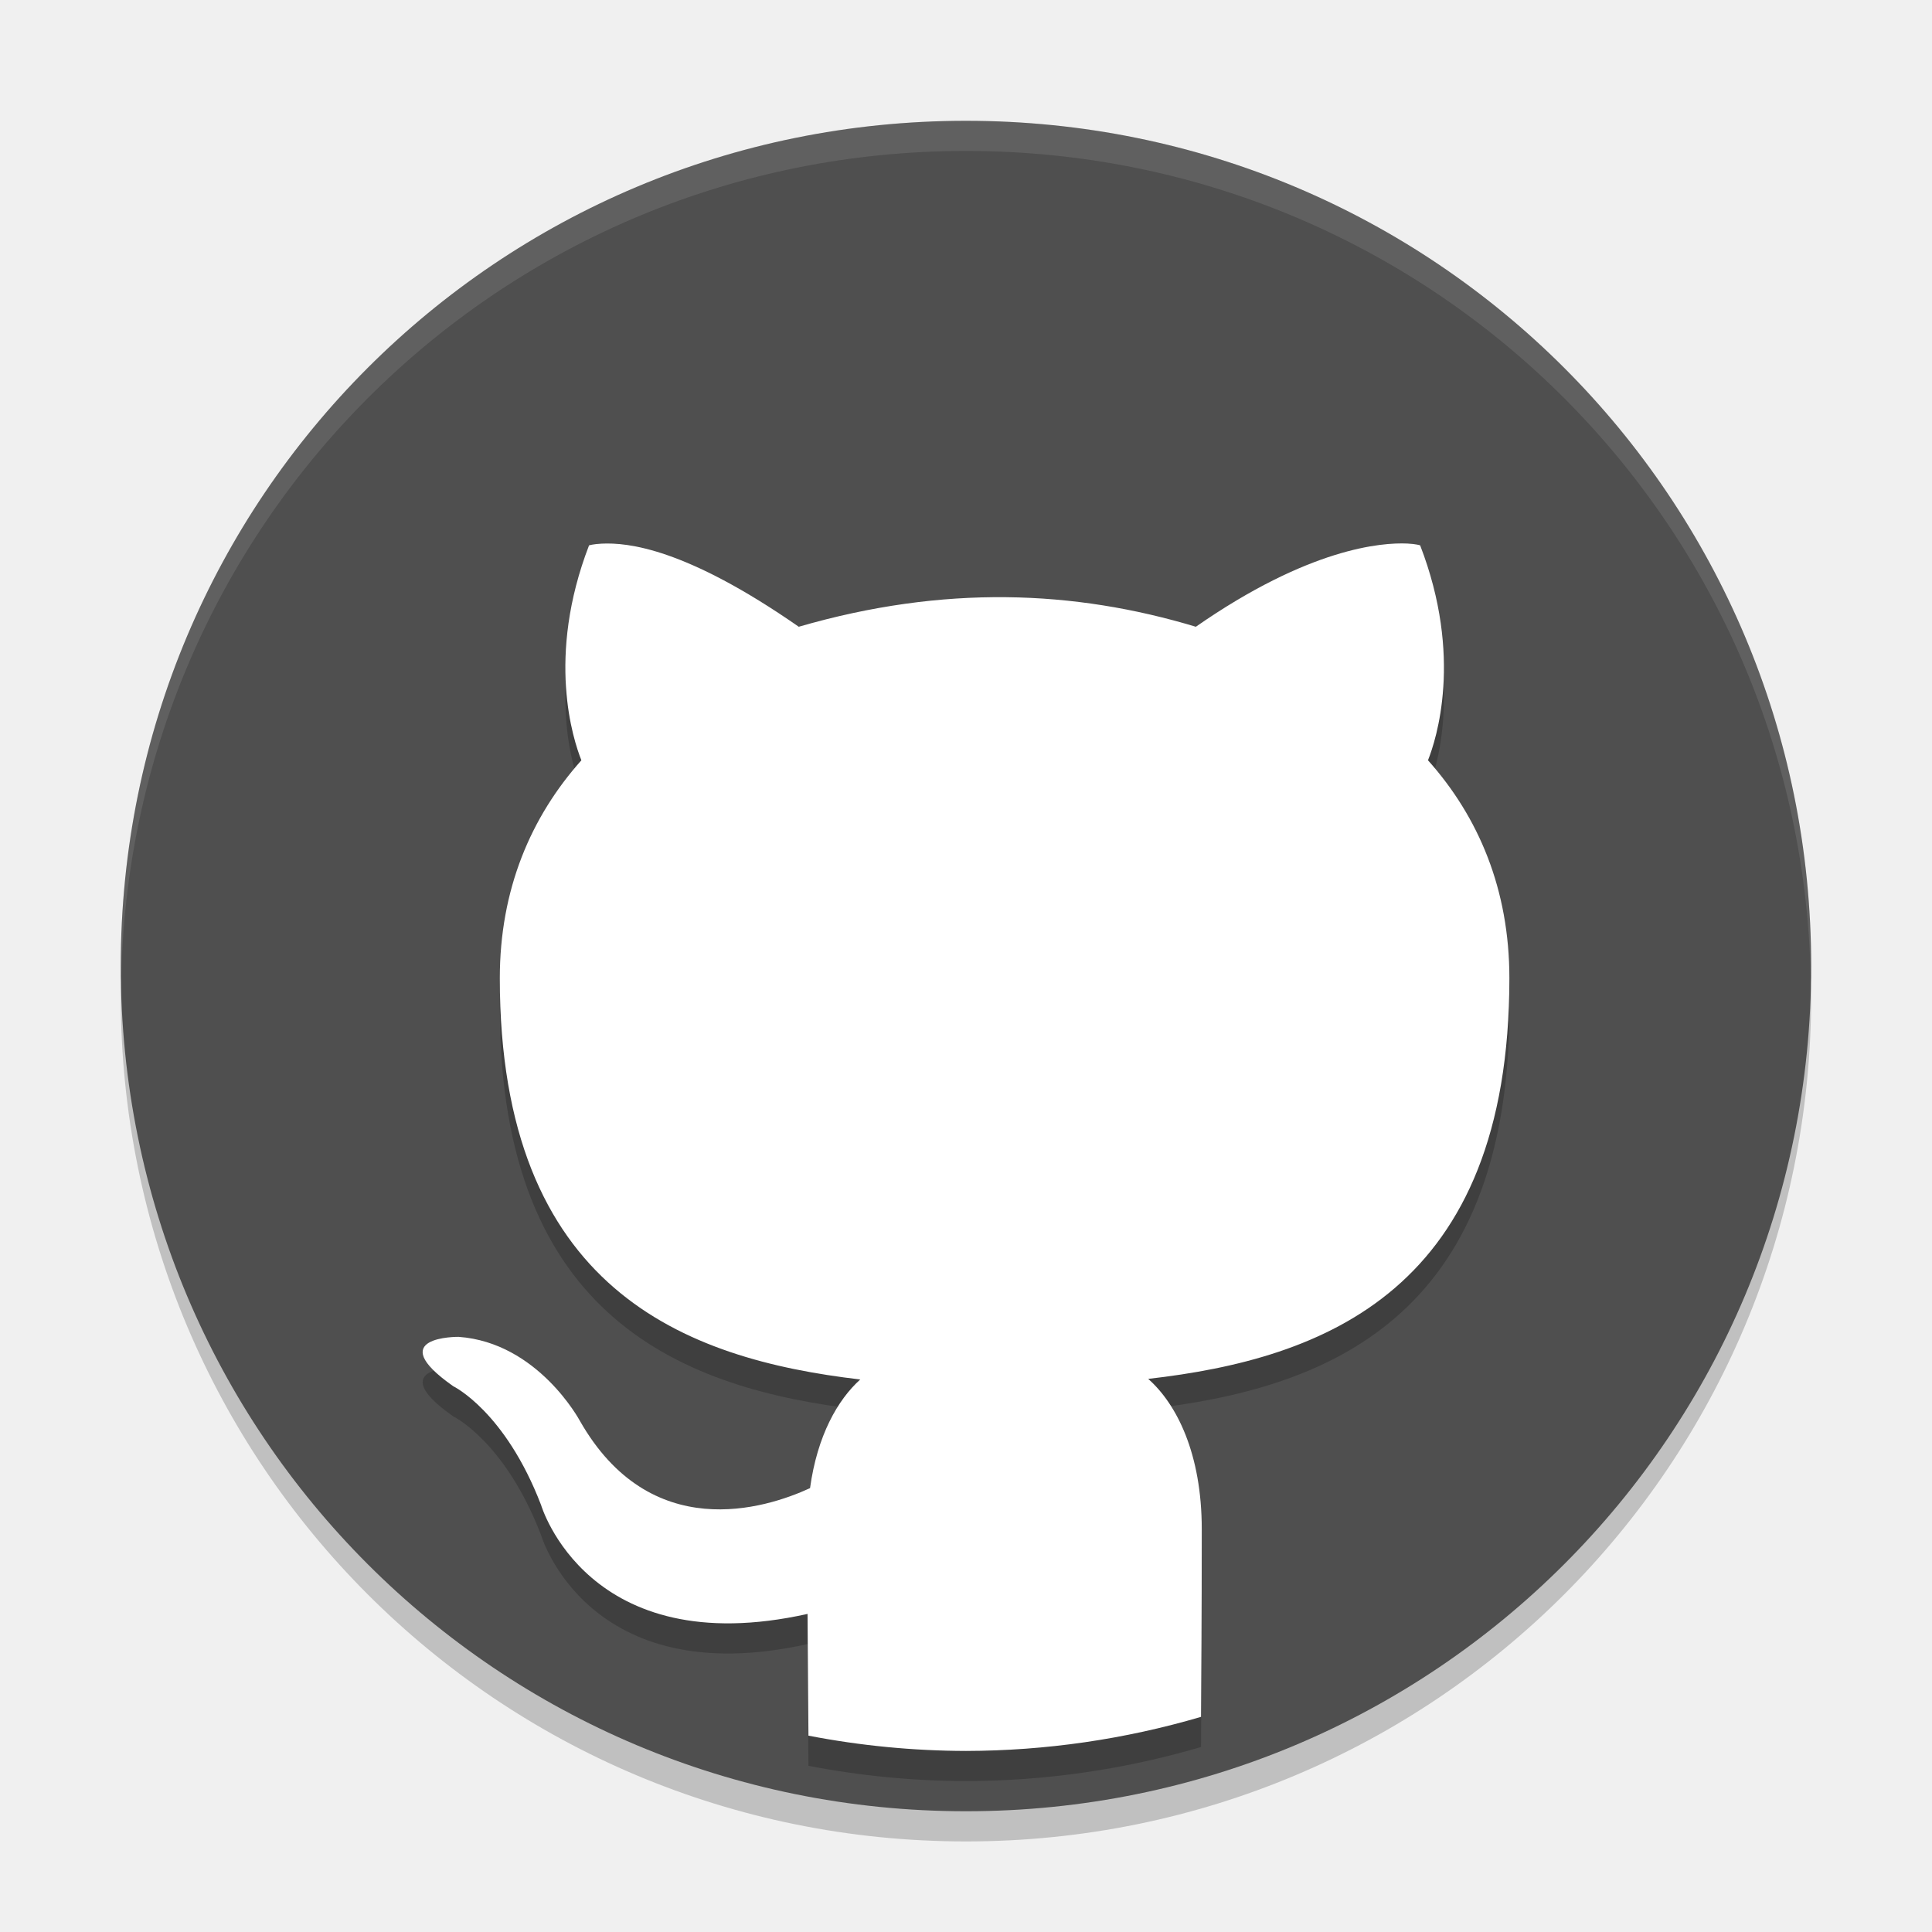
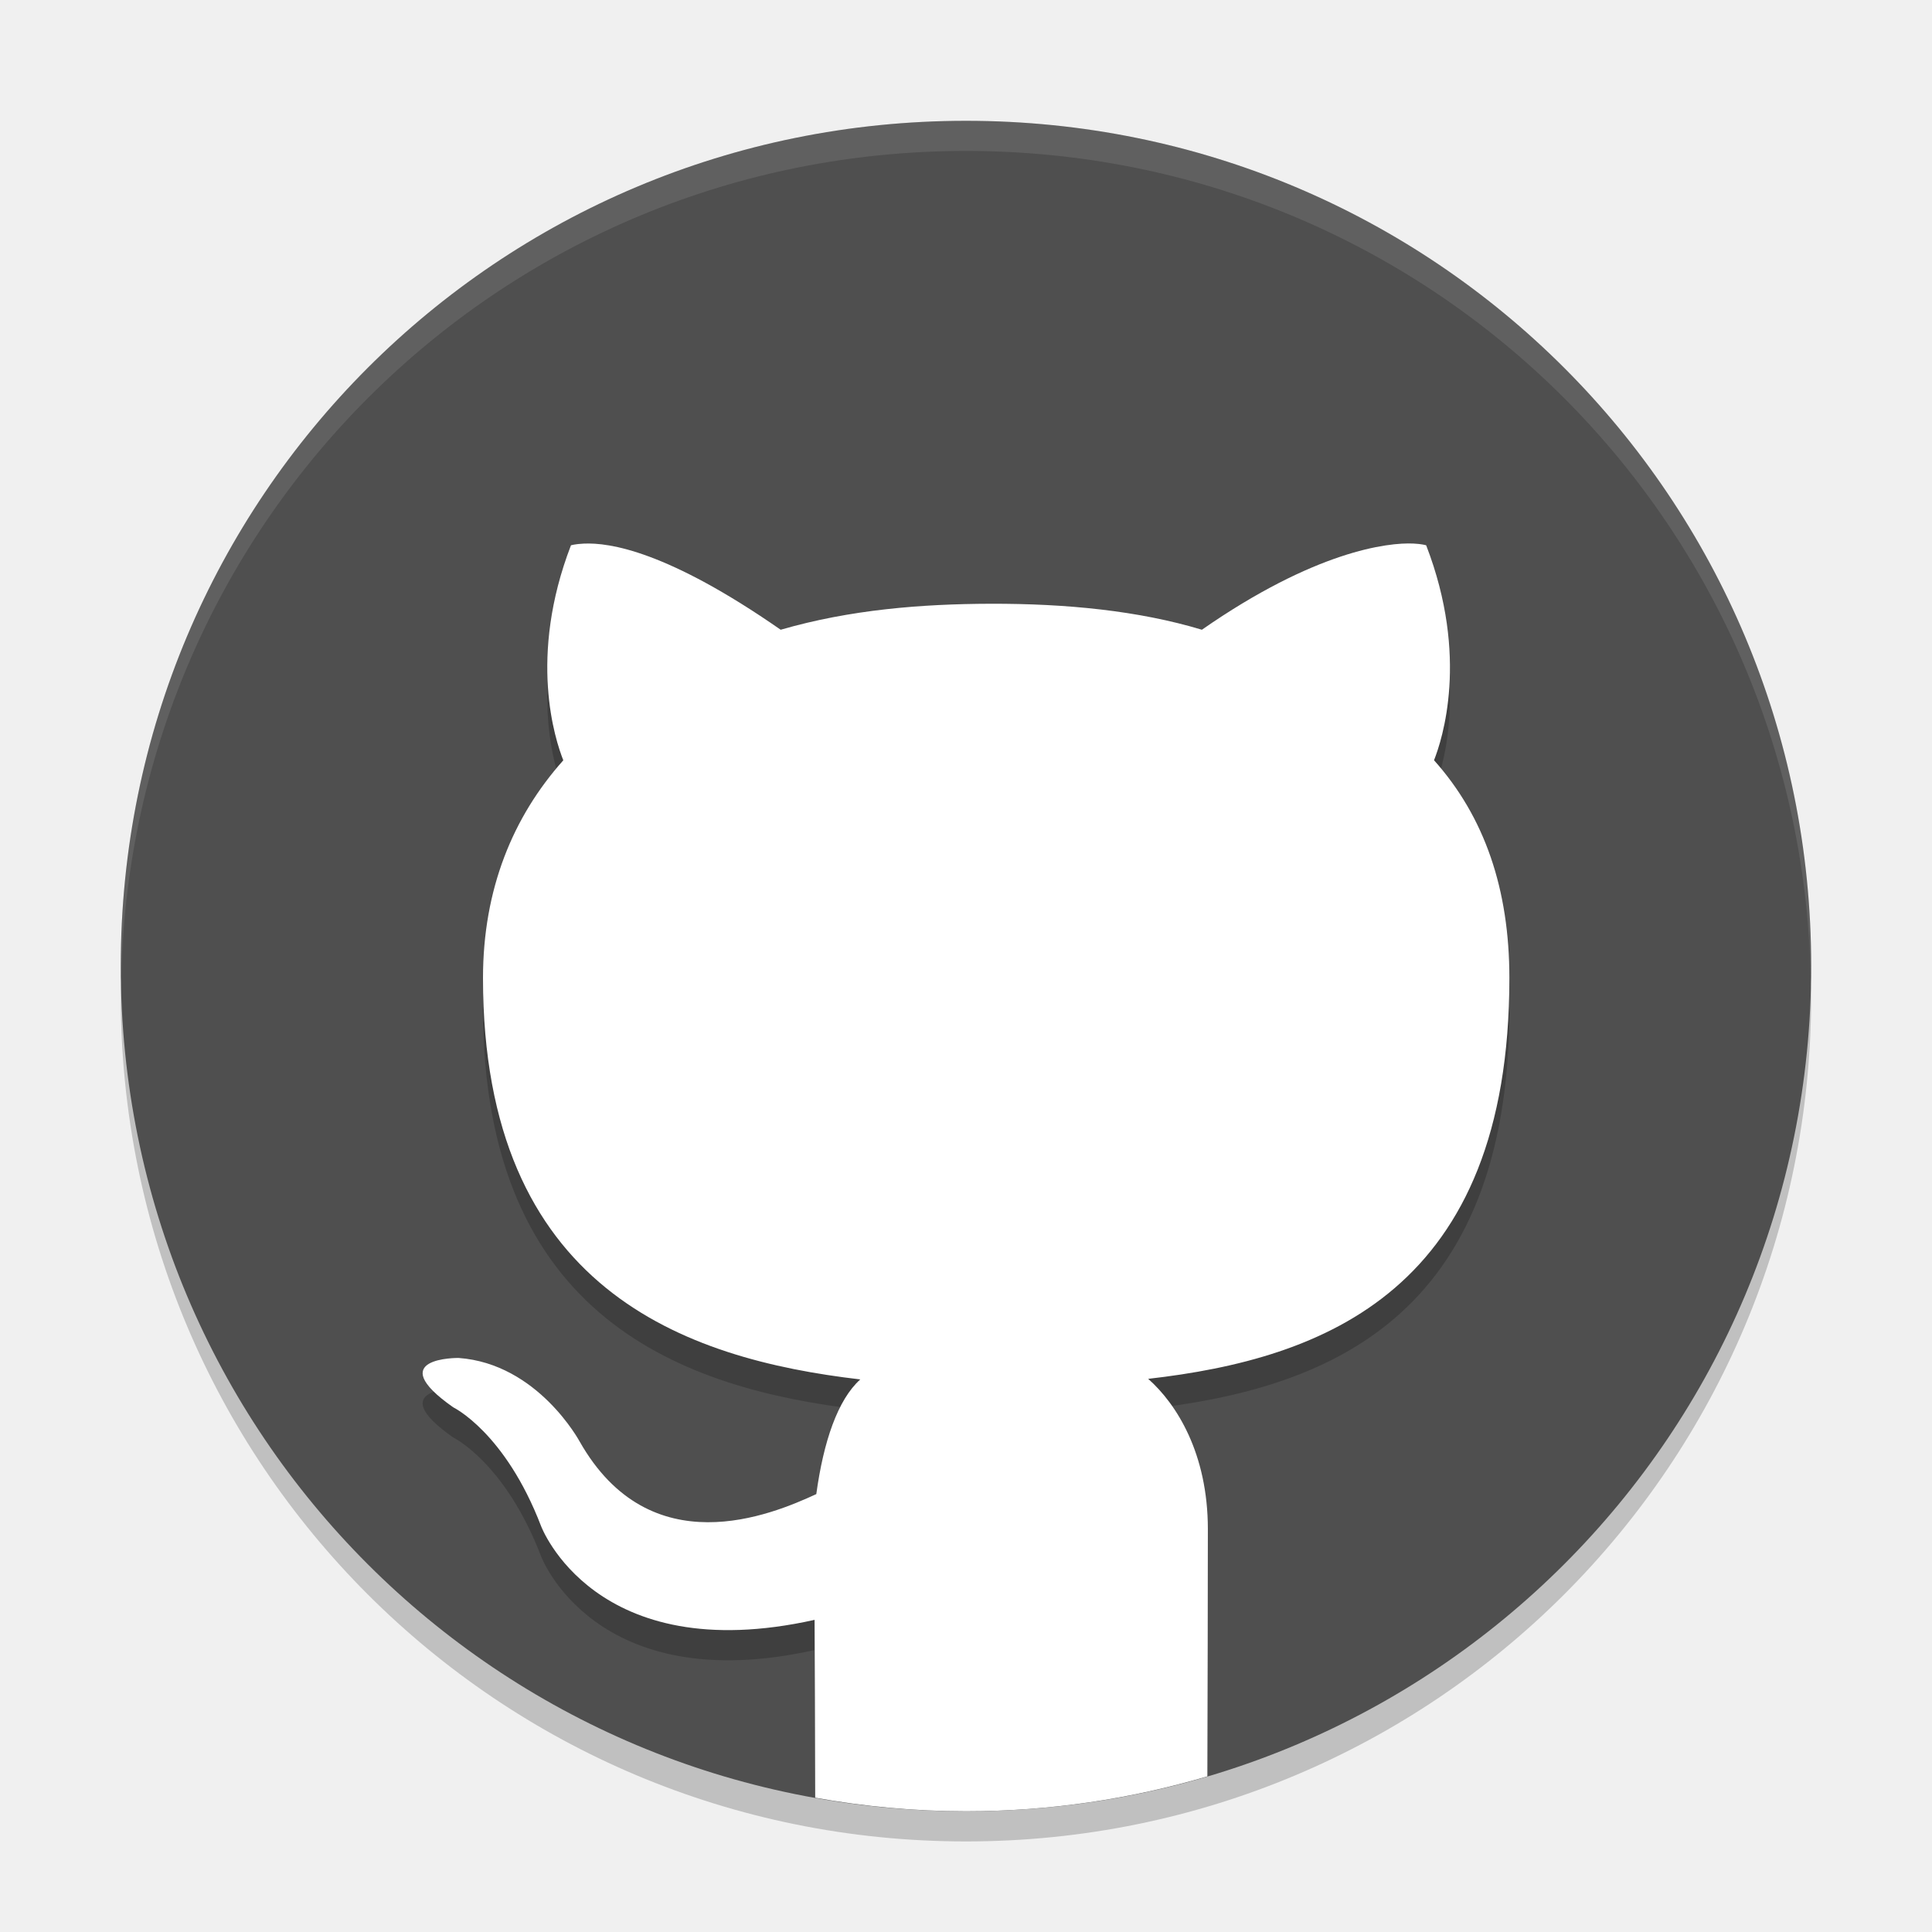
<svg xmlns="http://www.w3.org/2000/svg" width="64" height="64" version="1">
  <path style="opacity:0.2" d="m 4.051,32.001 c -0.012,0.334 -0.051,0.662 -0.051,1 C 4,48.512 16.488,61 31.999,61 47.511,61 59.998,48.512 59.998,33.001 c 0,-0.338 -0.04,-0.666 -0.05,-1 C 59.42,47.042 47.173,59 31.999,59 16.825,59 4.578,47.042 4.05,32.001 Z" />
  <path style="fill:#4f4f4f" d="m 59.998,32.001 c 0,-15.512 -12.488,-27.999 -27.999,-27.999 -15.512,0 -27.999,12.488 -27.999,27.999 0,15.512 12.488,27.999 27.999,27.999 15.512,0 27.999,-12.488 27.999,-27.999 z" />
-   <path style="opacity:0.2" d="m 46.621,19.005 c -0.852,-0.04 -3.254,0.145 -7.007,2.756 -4.02,-1.212 -8.332,-1.399 -13.154,0 -3.754,-2.611 -5.672,-2.793 -6.525,-2.753 -0.284,0.013 -0.422,0.057 -0.422,0.057 -1.427,3.702 -0.525,6.439 -0.254,7.12 -1.676,1.879 -2.702,4.281 -2.702,7.217 0,10.307 6.12,12.615 11.94,13.294 -0.748,0.672 -1.425,1.862 -1.663,3.599 -1.493,0.689 -5.291,1.874 -7.629,-2.236 0,0 -1.383,-2.585 -4.013,-2.775 0,0 -2.558,-0.033 -0.178,1.635 0,0 1.718,0.828 2.91,3.936 0,0 1.537,5.232 8.827,3.607 0.011,1.978 0.025,3.256 0.03,4.033 1.72,0.333 3.467,0.502 5.219,0.506 2.636,-0.005 5.258,-0.385 7.786,-1.129 0.007,-1.251 0.024,-3.185 0.024,-6.215 0,-2.508 -0.834,-4.15 -1.774,-4.981 5.837,-0.665 11.964,-2.941 11.964,-13.275 0,-2.936 -1.017,-5.337 -2.696,-7.217 0.269,-0.68 1.171,-3.418 -0.26,-7.12 0,0 -0.138,-0.046 -0.422,-0.059 z" />
  <path style="opacity:0.1;fill:#ffffff" d="M 32 4.002 C 16.488 4.002 4 16.488 4 32 C 4 32.114 4.011 32.224 4.018 32.336 C 4.369 17.135 16.711 5 32 5 C 47.289 5 59.631 17.135 59.982 32.336 C 59.989 32.224 60 32.113 60 32 C 60 16.488 47.512 4.002 32 4.002 z" />
-   <path style="fill:#ffffff" d="m 46.621,18.006 c -0.852,-0.04 -3.254,0.145 -7.007,2.756 -4.02,-1.212 -8.332,-1.399 -13.154,0 -3.754,-2.611 -5.672,-2.793 -6.525,-2.753 -0.284,0.013 -0.422,0.057 -0.422,0.057 -1.427,3.702 -0.525,6.439 -0.254,7.12 -1.676,1.879 -2.702,4.281 -2.702,7.217 0,10.307 6.12,12.615 11.94,13.294 -0.748,0.672 -1.425,1.862 -1.663,3.599 -1.493,0.689 -5.291,1.874 -7.629,-2.236 0,0 -1.383,-2.585 -4.013,-2.775 0,0 -2.558,-0.033 -0.178,1.635 0,0 1.718,0.828 2.91,3.936 0,0 1.537,5.232 8.827,3.607 0.011,1.978 0.025,3.256 0.03,4.033 1.72,0.333 3.467,0.502 5.219,0.506 2.636,-0.005 5.258,-0.385 7.786,-1.129 0.007,-1.251 0.024,-3.185 0.024,-6.215 0,-2.508 -0.834,-4.15 -1.774,-4.981 5.837,-0.665 11.964,-2.941 11.964,-13.275 0,-2.936 -1.017,-5.337 -2.696,-7.217 0.269,-0.68 1.171,-3.418 -0.26,-7.12 0,0 -0.138,-0.046 -0.422,-0.059 z" />
+   <path style="opacity:0.2" d="M 46.82 19.006 C 45.968 18.966 43.567 19.251 39.814 21.861 C 37.715 21.228 35.319 20.994 32.82 21 C 30.535 21.006 28.165 21.193 25.861 21.861 C 22.107 19.251 20.189 18.968 19.336 19.008 C 19.052 19.021 18.914 19.064 18.914 19.064 C 17.487 22.767 18.39 25.505 18.66 26.186 C 16.984 28.065 16 30.464 16 33.4 C 16 43.708 22.679 46.017 28.498 46.695 C 27.75 47.367 27.279 48.757 27.041 50.494 C 25.548 51.183 21.543 52.868 19.205 48.758 C 19.205 48.758 17.822 46.174 15.191 45.984 C 15.191 45.984 12.634 45.951 15.014 47.619 C 15.014 47.619 16.732 48.447 17.924 51.555 C 17.924 51.555 19.694 56.285 26.984 54.66 C 26.99 55.708 26.995 57.667 27 59.551 C 28.622 59.841 30.292 60 32 60 C 34.783 60 37.465 59.593 39.998 58.844 C 40.005 56.322 40.012 53.531 40.012 51.656 C 40.012 49.148 38.975 47.506 38.035 46.676 C 43.872 46.01 50 43.734 50 33.4 C 50 30.464 49.184 28.063 47.504 26.184 C 47.773 25.503 48.674 22.767 47.244 19.064 C 47.244 19.064 47.106 19.019 46.822 19.006 L 46.82 19.006 z" />
+   <path style="fill:#ffffff" d="M 46.82 18.006 C 45.968 17.966 43.567 18.251 39.814 20.861 C 37.715 20.228 35.319 19.994 32.82 20 C 30.535 20.006 28.165 20.193 25.861 20.861 C 22.107 18.251 20.189 17.968 19.336 18.008 C 19.052 18.021 18.914 18.064 18.914 18.064 C 17.487 21.767 18.39 24.505 18.66 25.186 C 16.984 27.065 16 29.464 16 32.4 C 16 42.708 22.679 45.017 28.498 45.695 C 27.75 46.367 27.279 47.757 27.041 49.494 C 25.548 50.183 21.543 51.868 19.205 47.758 C 19.205 47.758 17.822 45.174 15.191 44.984 C 15.191 44.984 12.634 44.951 15.014 46.619 C 15.014 46.619 16.732 47.447 17.924 50.555 C 17.924 50.555 19.694 55.285 26.984 53.66 C 26.992 54.922 26.998 57.275 27.004 59.551 C 28.625 59.841 30.293 60 32 60 C 34.782 60 37.463 59.592 39.996 58.844 C 40.004 56.069 40.012 52.792 40.012 50.656 C 40.012 48.148 38.975 46.506 38.035 45.676 C 43.872 45.01 50 42.734 50 32.4 C 50 29.464 49.184 27.063 47.504 25.184 C 47.773 24.503 48.674 21.767 47.244 18.064 C 47.244 18.064 47.106 18.019 46.822 18.006 L 46.82 18.006 z" />
</svg>
